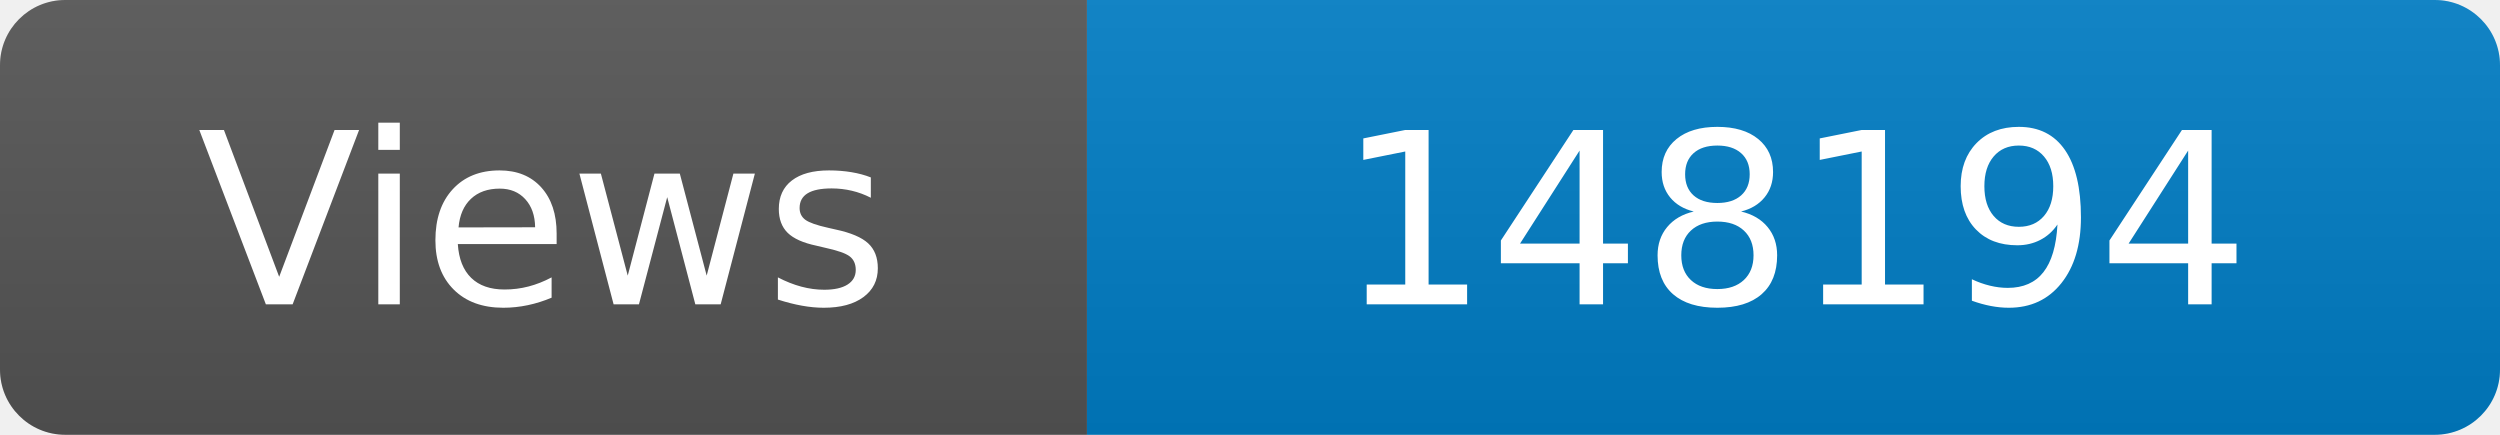
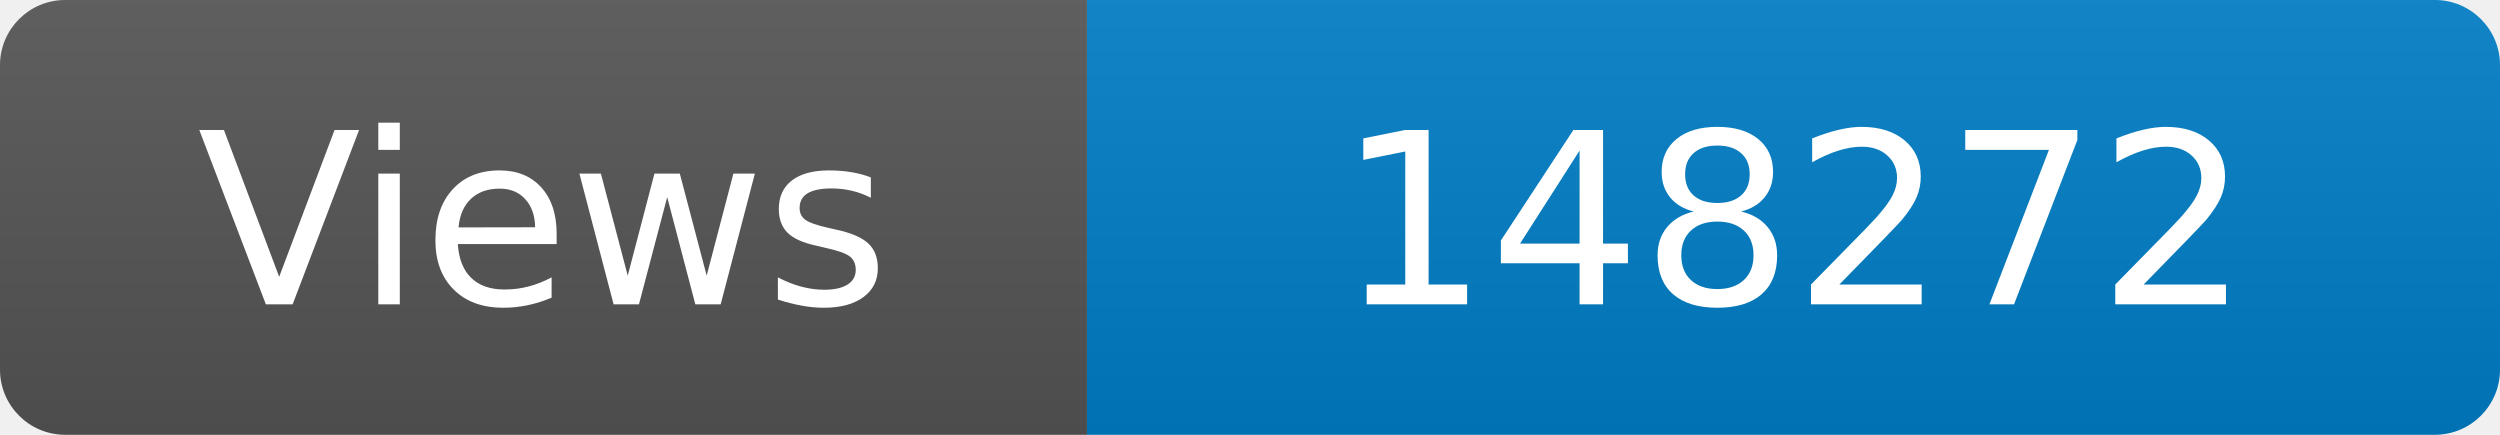
<svg xmlns="http://www.w3.org/2000/svg" width="115" height="20" role="img" aria-label="Maintained?: yes">
  <linearGradient id="s" x2="0" y2="100%">
    <stop offset="0" stop-color="#bbb" stop-opacity=".1" />
    <stop offset="1" stop-opacity=".1" />
  </linearGradient>
  <clipPath id="r">
    <rect width="115" height="20" rx="3" fill="#fff" />
  </clipPath>
  <g clip-path="url(#r)">
    <rect width="50" height="20" fill="#555" />
    <rect x="50" width="160" height="20" fill="#007ec6" />
    <rect width="115" height="20" fill="url(#s)" />
  </g>
  <g fill="#fff" text-anchor="middle" font-family="Verdana,Geneva,DejaVu Sans,sans-serif" font-size="110">
    <text x="250" y="140" transform="scale(.1)" fill="#fff">Views</text>
-     <text x="825" y="140" transform="scale(.1)" fill="#fff">148194</text>
+     <text x="825" y="140" transform="scale(.1)" fill="#fff">148272</text>
  </g>
</svg>
